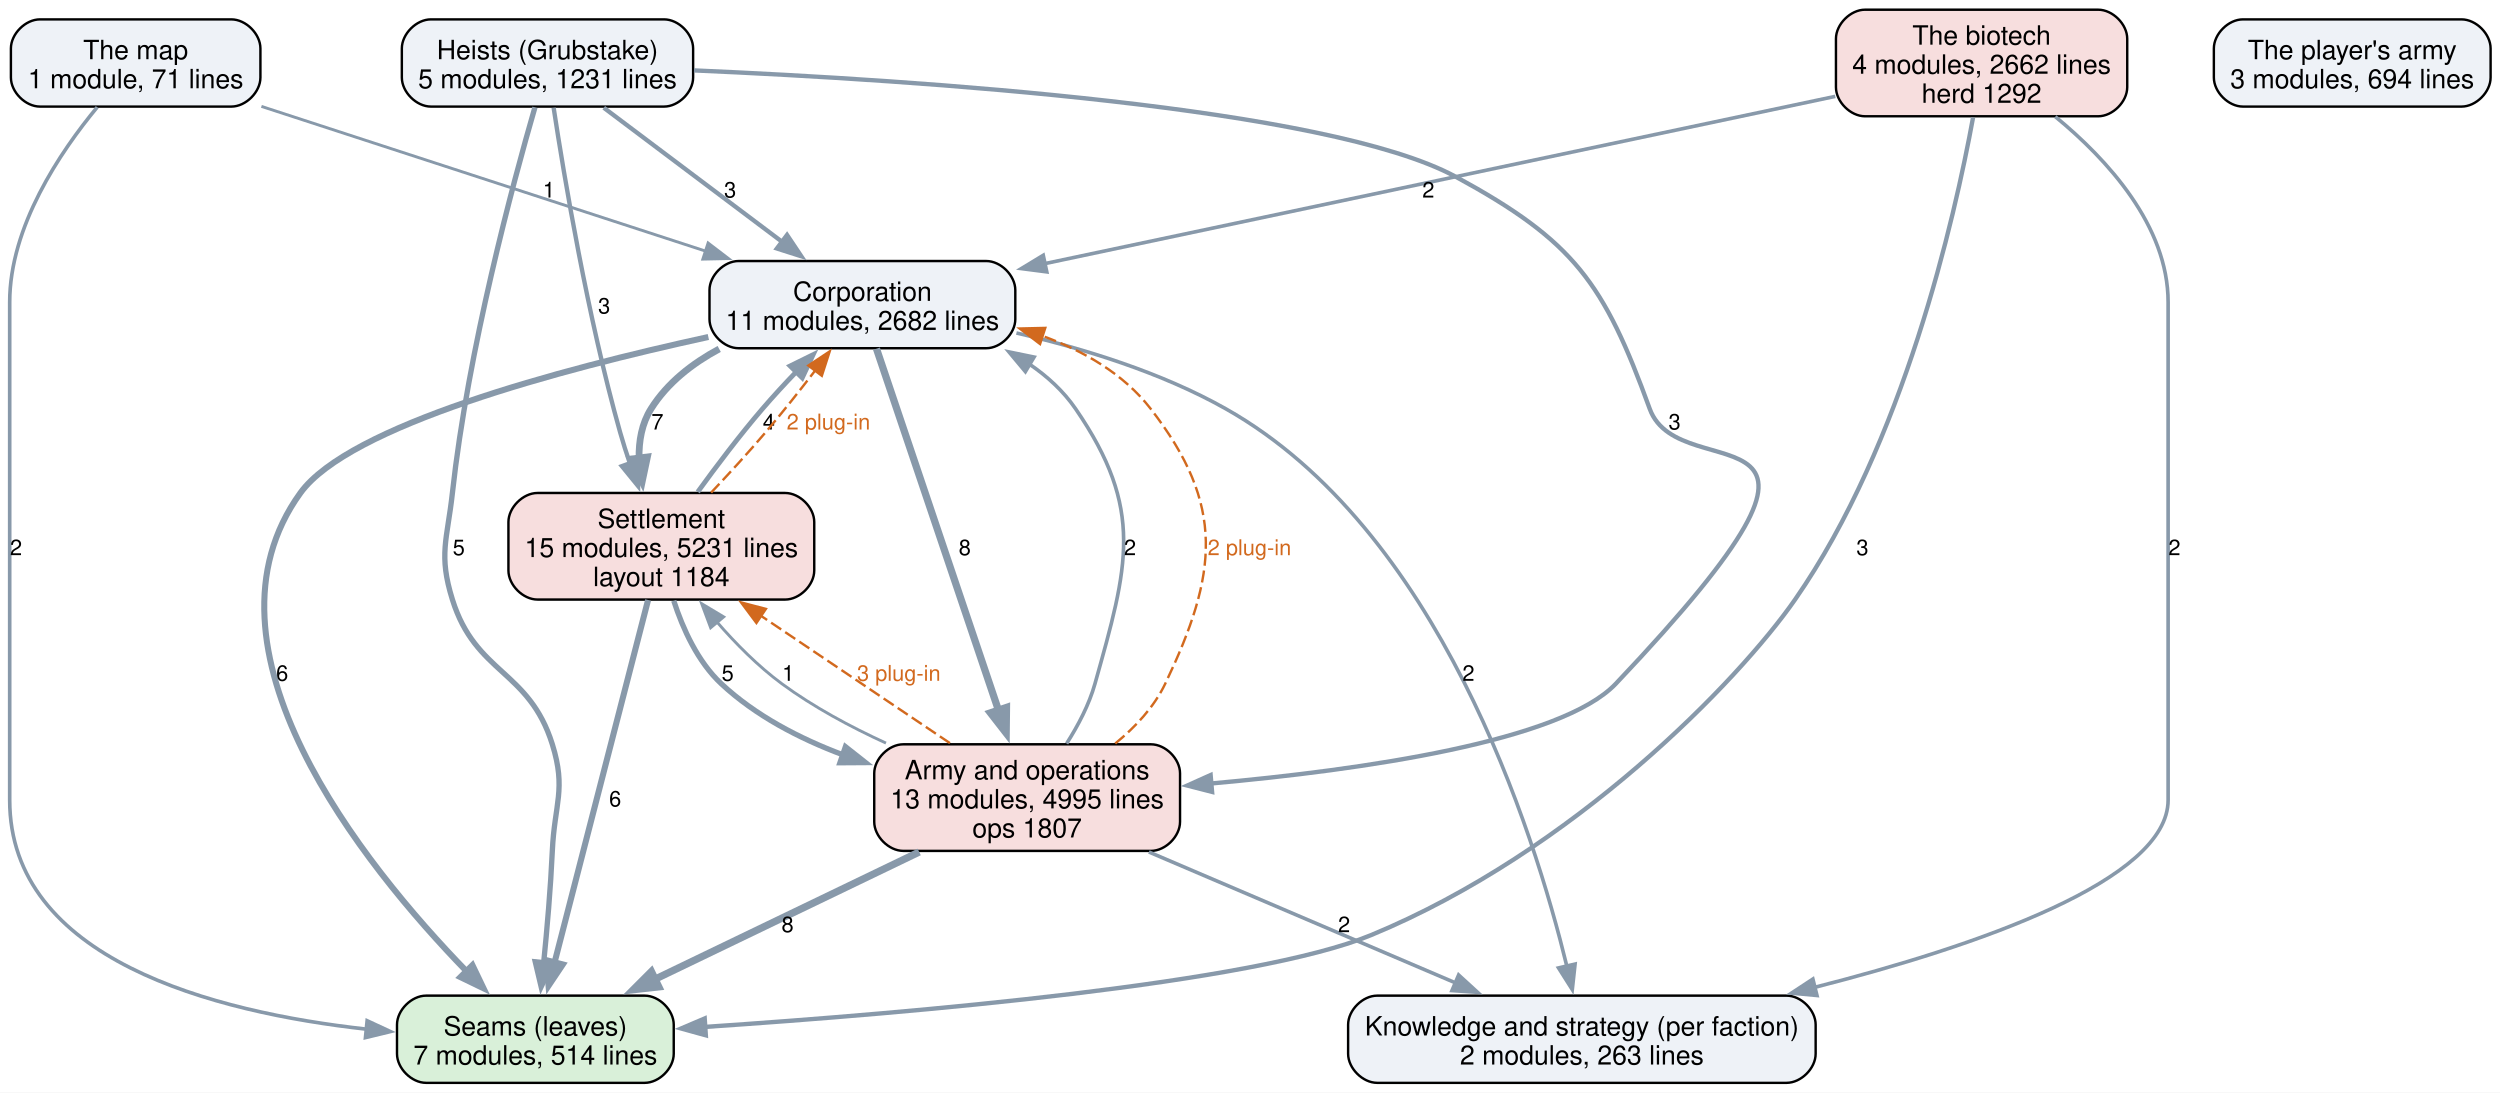
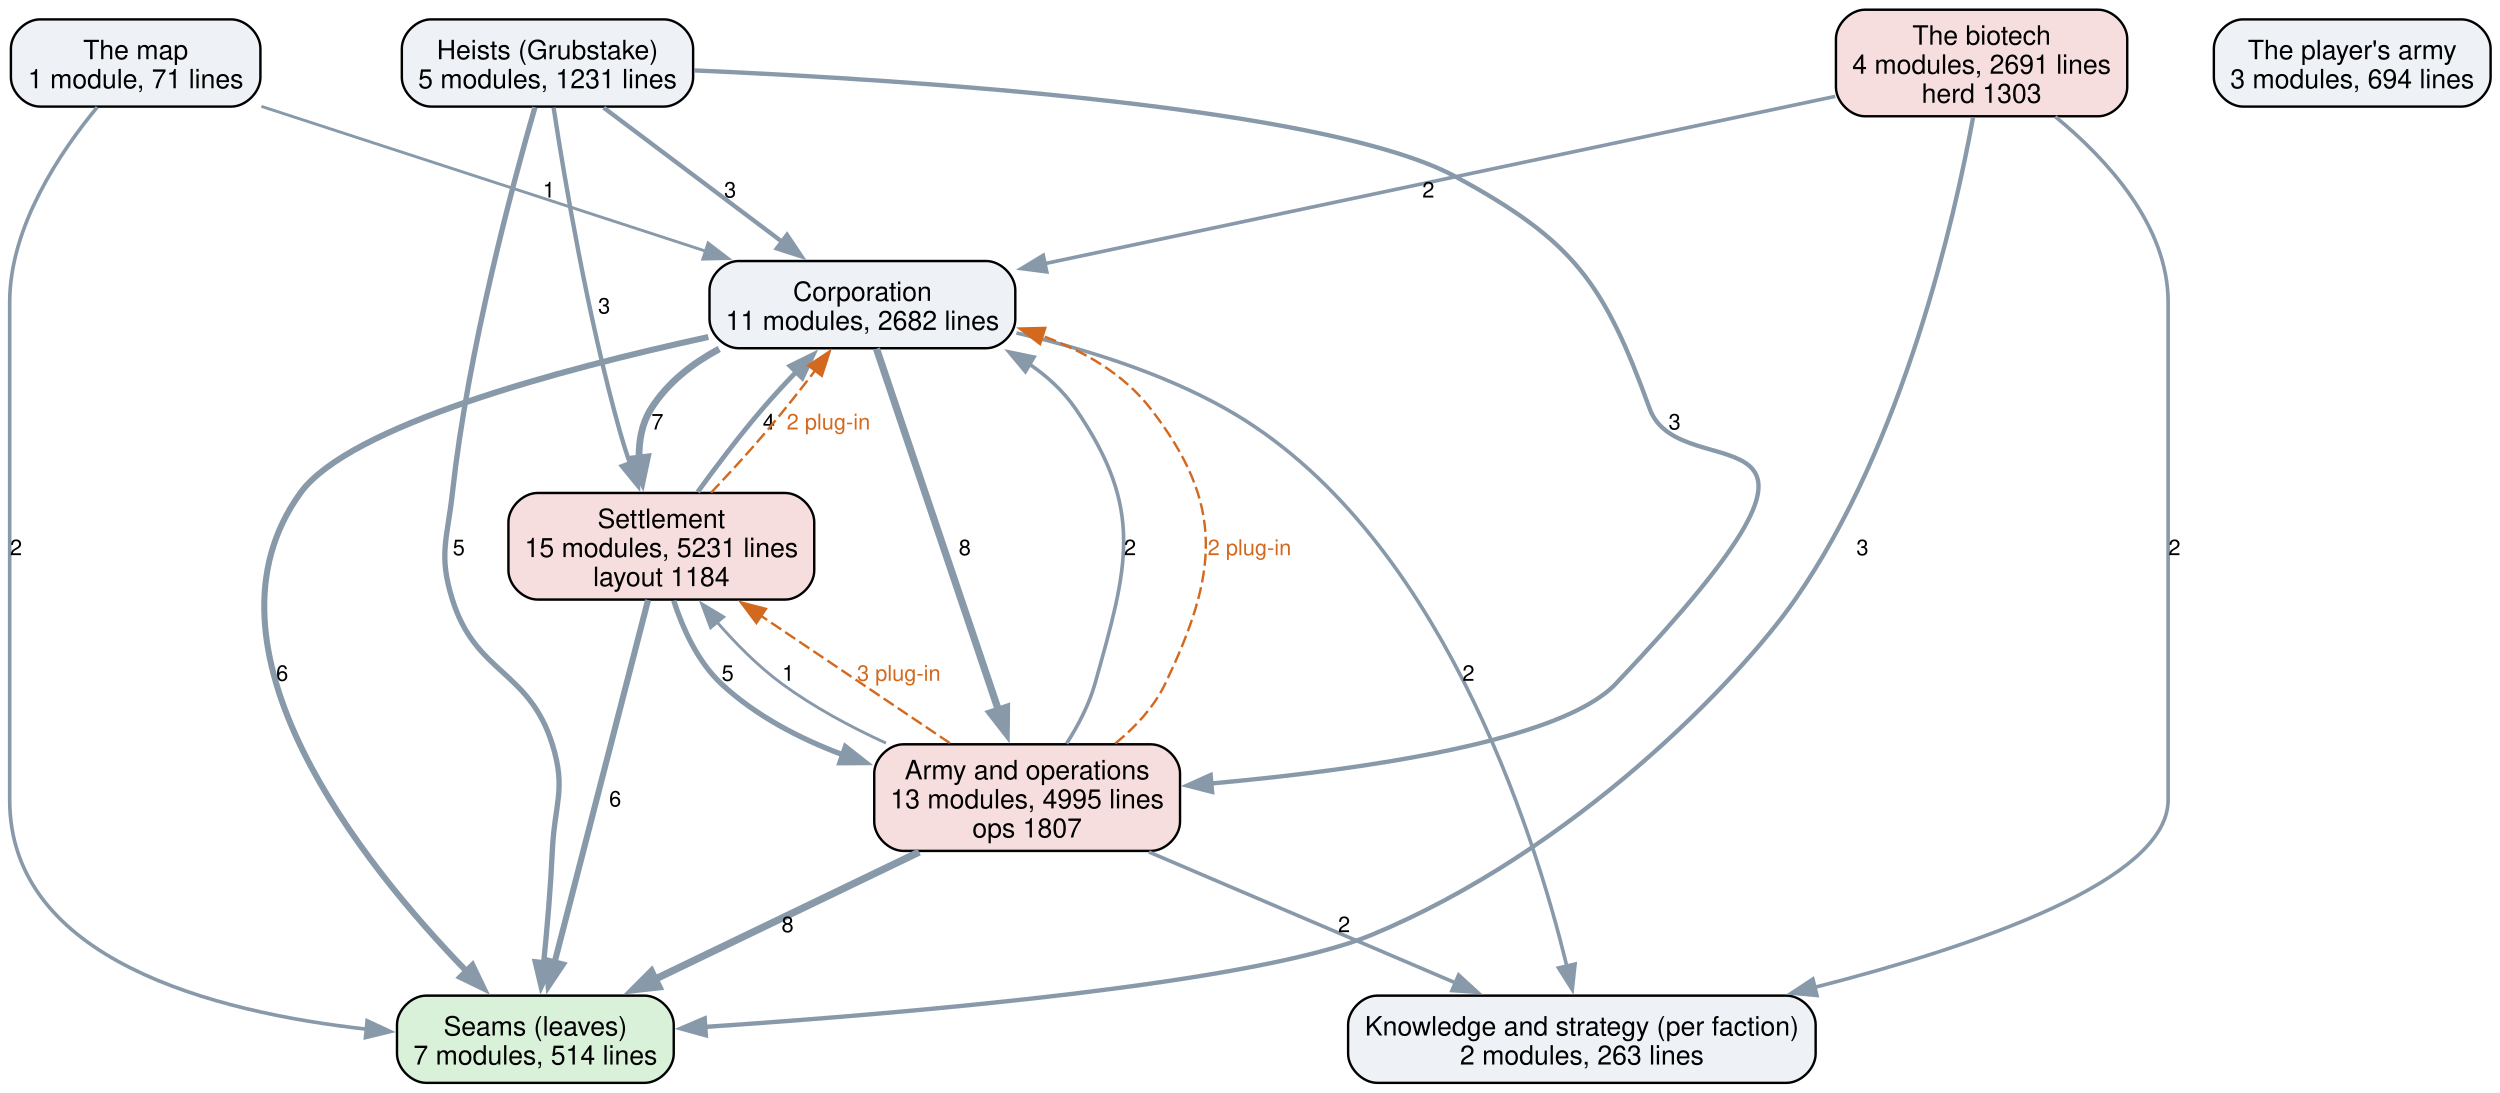
<svg xmlns="http://www.w3.org/2000/svg" width="1032pt" height="451pt" viewBox="0.00 0.00 1032.00 451.00">
  <g id="graph0" class="graph" transform="scale(1 1) rotate(0) translate(4 447)">
    <polygon fill="white" stroke="none" points="-4,4 -4,-447 1028.12,-447 1028.12,4 -4,4" />
    <g id="node1" class="node">
      <path fill="#d9f0d9" stroke="black" d="M262.12,-36C262.12,-36 171.88,-36 171.88,-36 165.88,-36 159.88,-30 159.88,-24 159.88,-24 159.88,-12 159.88,-12 159.88,-6 165.88,0 171.88,0 171.88,0 262.12,0 262.12,0 268.12,0 274.12,-6 274.12,-12 274.12,-12 274.12,-24 274.12,-24 274.12,-30 268.12,-36 262.12,-36" />
      <text xml:space="preserve" text-anchor="middle" x="217" y="-19.55" font-family="Helvetica,sans-Serif" font-size="11.00">Seams (leaves)</text>
      <text xml:space="preserve" text-anchor="middle" x="217" y="-7.55" font-family="Helvetica,sans-Serif" font-size="11.00">7 modules, 514 lines</text>
    </g>
    <g id="node2" class="node">
      <path fill="#eef2f7" stroke="black" d="M733.5,-36C733.5,-36 564.5,-36 564.5,-36 558.5,-36 552.5,-30 552.5,-24 552.5,-24 552.5,-12 552.5,-12 552.5,-6 558.5,0 564.5,0 564.5,0 733.5,0 733.5,0 739.5,0 745.5,-6 745.5,-12 745.5,-12 745.5,-24 745.5,-24 745.5,-30 739.5,-36 733.5,-36" />
      <text xml:space="preserve" text-anchor="middle" x="649" y="-19.55" font-family="Helvetica,sans-Serif" font-size="11.00">Knowledge and strategy (per faction)</text>
      <text xml:space="preserve" text-anchor="middle" x="649" y="-7.55" font-family="Helvetica,sans-Serif" font-size="11.00">2 modules, 263 lines</text>
    </g>
    <g id="node3" class="node">
      <path fill="#eef2f7" stroke="black" d="M403.12,-339.25C403.12,-339.25 300.88,-339.25 300.88,-339.25 294.88,-339.25 288.88,-333.25 288.88,-327.25 288.88,-327.25 288.88,-315.25 288.88,-315.25 288.88,-309.25 294.88,-303.25 300.88,-303.25 300.88,-303.25 403.12,-303.25 403.12,-303.25 409.12,-303.25 415.12,-309.25 415.12,-315.25 415.12,-315.25 415.12,-327.25 415.12,-327.25 415.12,-333.25 409.12,-339.25 403.12,-339.25" />
      <text xml:space="preserve" text-anchor="middle" x="352" y="-322.8" font-family="Helvetica,sans-Serif" font-size="11.00">Corporation</text>
      <text xml:space="preserve" text-anchor="middle" x="352" y="-310.8" font-family="Helvetica,sans-Serif" font-size="11.00">11 modules, 2682 lines</text>
    </g>
    <g id="edge7" class="edge">
      <path fill="none" stroke="#8899aa" stroke-width="2.5" d="M288.41,-307.89C226.87,-294.47 140.03,-271.23 120,-243.5 73.85,-179.62 145.62,-90.35 188.57,-46.09" />
      <polygon fill="#8899aa" stroke="#8899aa" stroke-width="2.5" points="191.02,-48.59 195.6,-39.03 186.06,-43.65 191.02,-48.59" />
      <text xml:space="preserve" text-anchor="middle" x="112.48" y="-165.95" font-family="Helvetica,sans-Serif" font-size="9.00">6</text>
    </g>
    <g id="edge6" class="edge">
      <path fill="none" stroke="#8899aa" stroke-width="1.5" d="M415.58,-309.54C443.32,-303.12 475.5,-293.2 502,-278.25 589.78,-228.74 629.08,-104.5 642.86,-47.9" />
      <polygon fill="#8899aa" stroke="#8899aa" stroke-width="1.5" points="646.19,-49.03 645.04,-38.49 639.37,-47.44 646.19,-49.03" />
      <text xml:space="preserve" text-anchor="middle" x="602.18" y="-165.95" font-family="Helvetica,sans-Serif" font-size="9.00">2</text>
    </g>
    <g id="node4" class="node">
      <path fill="#f7dede" stroke="black" d="M320.12,-243.5C320.12,-243.5 217.88,-243.5 217.88,-243.5 211.88,-243.5 205.88,-237.5 205.88,-231.5 205.88,-231.5 205.88,-211.5 205.88,-211.5 205.88,-205.5 211.88,-199.5 217.88,-199.5 217.88,-199.5 320.12,-199.5 320.12,-199.5 326.12,-199.5 332.12,-205.5 332.12,-211.5 332.12,-211.5 332.12,-231.5 332.12,-231.5 332.12,-237.5 326.12,-243.5 320.12,-243.5" />
      <text xml:space="preserve" text-anchor="middle" x="269" y="-229.05" font-family="Helvetica,sans-Serif" font-size="11.00">Settlement</text>
      <text xml:space="preserve" text-anchor="middle" x="269" y="-217.05" font-family="Helvetica,sans-Serif" font-size="11.00">15 modules, 5231 lines</text>
      <text xml:space="preserve" text-anchor="middle" x="269" y="-205.05" font-family="Helvetica,sans-Serif" font-size="11.00">layout 1184</text>
    </g>
    <g id="edge8" class="edge">
      <path fill="none" stroke="#8899aa" stroke-width="2.8" d="M292.89,-302.96C281.73,-296.95 271.46,-288.93 264.75,-278.25 260.93,-272.17 259.67,-264.95 259.81,-257.75" />
      <polygon fill="#8899aa" stroke="#8899aa" stroke-width="2.8" points="263.26,-258.39 261.07,-248.03 256.32,-257.5 263.26,-258.39" />
      <text xml:space="preserve" text-anchor="middle" x="267.38" y="-269.7" font-family="Helvetica,sans-Serif" font-size="9.00">7</text>
    </g>
    <g id="node5" class="node">
      <path fill="#f7dede" stroke="black" d="M471.12,-139.75C471.12,-139.75 368.88,-139.75 368.88,-139.75 362.88,-139.75 356.88,-133.75 356.88,-127.75 356.88,-127.75 356.88,-107.75 356.88,-107.75 356.88,-101.75 362.88,-95.75 368.88,-95.75 368.88,-95.75 471.12,-95.75 471.12,-95.75 477.12,-95.75 483.12,-101.75 483.12,-107.75 483.12,-107.75 483.12,-127.75 483.12,-127.75 483.12,-133.75 477.12,-139.75 471.12,-139.75" />
      <text xml:space="preserve" text-anchor="middle" x="420" y="-125.3" font-family="Helvetica,sans-Serif" font-size="11.00">Army and operations</text>
      <text xml:space="preserve" text-anchor="middle" x="420" y="-113.3" font-family="Helvetica,sans-Serif" font-size="11.00">13 modules, 4995 lines</text>
      <text xml:space="preserve" text-anchor="middle" x="420" y="-101.3" font-family="Helvetica,sans-Serif" font-size="11.00">ops 1807</text>
    </g>
    <g id="edge5" class="edge">
      <path fill="none" stroke="#8899aa" stroke-width="3" d="M357.8,-303.07C368.94,-270.06 393.52,-197.21 408.23,-153.63" />
      <polygon fill="#8899aa" stroke="#8899aa" stroke-width="3" points="411.47,-154.97 411.35,-144.37 404.84,-152.73 411.47,-154.97" />
      <text xml:space="preserve" text-anchor="middle" x="394.27" y="-217.82" font-family="Helvetica,sans-Serif" font-size="9.00">8</text>
    </g>
    <g id="edge15" class="edge">
      <path fill="none" stroke="#8899aa" stroke-width="2.5" d="M263.53,-199.32C254.3,-163.52 235.57,-90.95 224.9,-49.62" />
      <polygon fill="#8899aa" stroke="#8899aa" stroke-width="2.5" points="228.33,-48.88 222.44,-40.08 221.55,-50.63 228.33,-48.88" />
      <text xml:space="preserve" text-anchor="middle" x="249.94" y="-114.08" font-family="Helvetica,sans-Serif" font-size="9.00">6</text>
    </g>
    <g id="edge14" class="edge">
      <path fill="none" stroke="#8899aa" stroke-width="2" d="M284.02,-243.93C291.69,-254.52 301.37,-267.33 310.75,-278.25 315.13,-283.35 319.99,-288.61 324.78,-293.6" />
      <polygon fill="#8899aa" stroke="#8899aa" stroke-width="2" points="322.16,-295.93 331.67,-300.61 327.16,-291.02 322.16,-295.93" />
      <text xml:space="preserve" text-anchor="middle" x="313.38" y="-269.7" font-family="Helvetica,sans-Serif" font-size="9.00">4</text>
    </g>
    <g id="edge23" class="edge">
      <path fill="none" stroke="#d2691e" stroke-dasharray="5,2" d="M289.55,-243.65C296.81,-251.33 304.92,-260.17 312,-268.5 318.95,-276.67 326.22,-285.86 332.62,-294.2" />
      <polygon fill="#d2691e" stroke="#d2691e" points="329.67,-296.1 338.5,-301.95 335.25,-291.87 329.67,-296.1" />
      <text xml:space="preserve" text-anchor="middle" x="337.98" y="-269.7" font-family="Helvetica,sans-Serif" font-size="9.00" fill="#d2691e">2 plug-in</text>
    </g>
    <g id="edge13" class="edge">
      <path fill="none" stroke="#8899aa" stroke-width="2.2" d="M274.12,-199.02C277.85,-187.5 284,-173.86 293.75,-164.75 307.81,-151.62 325.91,-142.18 344,-135.4" />
      <polygon fill="#8899aa" stroke="#8899aa" stroke-width="2.2" points="344.99,-138.77 353.31,-132.21 342.72,-132.14 344.99,-138.77" />
      <text xml:space="preserve" text-anchor="middle" x="296.38" y="-165.95" font-family="Helvetica,sans-Serif" font-size="9.00">5</text>
    </g>
    <g id="edge3" class="edge">
      <path fill="none" stroke="#8899aa" stroke-width="3" d="M375.45,-95.3C343.1,-79.72 299.33,-58.64 265.99,-42.59" />
      <polygon fill="#8899aa" stroke="#8899aa" stroke-width="3" points="267.94,-39.64 257.41,-38.46 264.9,-45.95 267.94,-39.64" />
      <text xml:space="preserve" text-anchor="middle" x="321.12" y="-62.2" font-family="Helvetica,sans-Serif" font-size="9.00">8</text>
    </g>
    <g id="edge2" class="edge">
      <path fill="none" stroke="#8899aa" stroke-width="1.5" d="M470.26,-95.3C507.88,-79.24 559.19,-57.33 597.19,-41.11" />
      <polygon fill="#8899aa" stroke="#8899aa" stroke-width="1.5" points="598.12,-44.53 605.94,-37.38 595.37,-38.09 598.12,-44.53" />
      <text xml:space="preserve" text-anchor="middle" x="550.84" y="-62.2" font-family="Helvetica,sans-Serif" font-size="9.00">2</text>
    </g>
    <g id="edge1" class="edge">
      <path fill="none" stroke="#8899aa" stroke-width="1.5" d="M436.3,-140.07C441.03,-147.48 445.58,-156.11 448,-164.75 461.65,-213.44 468.6,-236.55 440,-278.25 435,-285.54 428.37,-291.61 420.99,-296.65" />
      <polygon fill="#8899aa" stroke="#8899aa" stroke-width="1.5" points="419.28,-293.59 412.49,-301.73 422.87,-299.6 419.28,-293.59" />
      <text xml:space="preserve" text-anchor="middle" x="462.47" y="-217.82" font-family="Helvetica,sans-Serif" font-size="9.00">2</text>
    </g>
    <g id="edge21" class="edge">
      <path fill="none" stroke="#d2691e" stroke-dasharray="5,2" d="M456.38,-140.09C464.67,-146.85 472.39,-155.11 477,-164.75 498.79,-210.33 501.92,-238.31 471,-278.25 459.84,-292.67 443.36,-302.15 426.19,-308.38" />
      <polygon fill="#d2691e" stroke="#d2691e" points="425.34,-304.98 416.9,-311.39 427.49,-311.64 425.34,-304.98" />
      <text xml:space="preserve" text-anchor="middle" x="511.78" y="-217.82" font-family="Helvetica,sans-Serif" font-size="9.00" fill="#d2691e">2 plug-in</text>
    </g>
    <g id="edge4" class="edge">
      <path fill="none" stroke="#8899aa" stroke-width="1.2" d="M361.73,-140.25C347.02,-146.98 331.74,-155.2 318.75,-164.75 308.95,-171.96 299.66,-181.36 291.82,-190.39" />
      <polygon fill="#8899aa" stroke="#8899aa" stroke-width="1.2" points="289.36,-187.87 285.65,-197.8 294.74,-192.35 289.36,-187.87" />
      <text xml:space="preserve" text-anchor="middle" x="321.38" y="-165.95" font-family="Helvetica,sans-Serif" font-size="9.00">1</text>
    </g>
    <g id="edge22" class="edge">
      <path fill="none" stroke="#d2691e" stroke-dasharray="5,2" d="M388.13,-140.23C365.4,-155.54 334.65,-176.27 310.08,-192.82" />
      <polygon fill="#d2691e" stroke="#d2691e" points="308.25,-189.83 301.91,-198.32 312.16,-195.64 308.25,-189.83" />
      <text xml:space="preserve" text-anchor="middle" x="367.03" y="-165.95" font-family="Helvetica,sans-Serif" font-size="9.00" fill="#d2691e">3 plug-in</text>
    </g>
    <g id="node6" class="node">
      <path fill="#eef2f7" stroke="black" d="M270.12,-439C270.12,-439 173.88,-439 173.88,-439 167.88,-439 161.88,-433 161.88,-427 161.88,-427 161.88,-415 161.88,-415 161.88,-409 167.88,-403 173.88,-403 173.88,-403 270.12,-403 270.12,-403 276.12,-403 282.12,-409 282.12,-415 282.12,-415 282.12,-427 282.12,-427 282.12,-433 276.12,-439 270.12,-439" />
      <text xml:space="preserve" text-anchor="middle" x="222" y="-422.55" font-family="Helvetica,sans-Serif" font-size="11.00">Heists (Grubstake)</text>
      <text xml:space="preserve" text-anchor="middle" x="222" y="-410.55" font-family="Helvetica,sans-Serif" font-size="11.00">5 modules, 1231 lines</text>
    </g>
    <g id="edge11" class="edge">
      <path fill="none" stroke="#8899aa" stroke-width="2.2" d="M216.82,-402.68C207.73,-371.29 189.26,-302.79 182.75,-243.5 180.61,-224.06 176.93,-218.17 182.75,-199.5 192.35,-168.69 214.4,-170.56 224,-139.75 229.82,-121.08 224.89,-115.29 224,-95.75 223.3,-80.41 221.82,-63.4 220.4,-49.3" />
      <polygon fill="#8899aa" stroke="#8899aa" stroke-width="2.2" points="223.92,-49.23 219.39,-39.66 216.95,-49.97 223.92,-49.23" />
      <text xml:space="preserve" text-anchor="middle" x="185.38" y="-217.82" font-family="Helvetica,sans-Serif" font-size="9.00">5</text>
    </g>
    <g id="edge10" class="edge">
      <path fill="none" stroke="#8899aa" stroke-width="1.8" d="M245.24,-402.52C265.76,-387.09 295.91,-364.43 318.94,-347.11" />
      <polygon fill="#8899aa" stroke="#8899aa" stroke-width="1.8" points="320.89,-350.02 326.78,-341.21 316.69,-344.42 320.89,-350.02" />
      <text xml:space="preserve" text-anchor="middle" x="297.41" y="-365.45" font-family="Helvetica,sans-Serif" font-size="9.00">3</text>
    </g>
    <g id="edge12" class="edge">
      <path fill="none" stroke="#8899aa" stroke-width="1.8" d="M224.54,-402.52C228.87,-374.1 238.54,-316.24 252,-268.5 253.19,-264.27 254.59,-259.89 256.07,-255.57" />
      <polygon fill="#8899aa" stroke="#8899aa" stroke-width="1.8" points="259.29,-256.95 259.4,-246.36 252.71,-254.57 259.29,-256.95" />
      <text xml:space="preserve" text-anchor="middle" x="245.4" y="-317.57" font-family="Helvetica,sans-Serif" font-size="9.00">3</text>
    </g>
    <g id="edge9" class="edge">
      <path fill="none" stroke="#8899aa" stroke-width="1.8" d="M282.48,-417.94C374.39,-413.93 544.14,-402.77 597,-374 645.71,-347.49 658.09,-330.38 677,-278.25 689.63,-243.43 779.38,-287.46 663,-164.75 640.47,-141 558.56,-129.22 496,-123.58" />
      <polygon fill="#8899aa" stroke="#8899aa" stroke-width="1.8" points="496.35,-120.1 486.09,-122.73 495.75,-127.07 496.35,-120.1" />
      <text xml:space="preserve" text-anchor="middle" x="687.27" y="-269.7" font-family="Helvetica,sans-Serif" font-size="9.00">3</text>
    </g>
    <g id="node7" class="node">
      <path fill="#f7dede" stroke="black" d="M862.12,-443C862.12,-443 765.88,-443 765.88,-443 759.88,-443 753.88,-437 753.88,-431 753.88,-431 753.88,-411 753.88,-411 753.88,-405 759.88,-399 765.88,-399 765.88,-399 862.12,-399 862.12,-399 868.12,-399 874.12,-405 874.12,-411 874.12,-411 874.12,-431 874.12,-431 874.12,-437 868.12,-443 862.12,-443" />
      <text xml:space="preserve" text-anchor="middle" x="814" y="-428.55" font-family="Helvetica,sans-Serif" font-size="11.00">The biotech</text>
-       <text xml:space="preserve" text-anchor="middle" x="814" y="-416.55" font-family="Helvetica,sans-Serif" font-size="11.00">4 modules, 2662 lines</text>
-       <text xml:space="preserve" text-anchor="middle" x="814" y="-404.55" font-family="Helvetica,sans-Serif" font-size="11.00">herd 1292</text>
+       <text xml:space="preserve" text-anchor="middle" x="814" y="-416.55" font-family="Helvetica,sans-Serif" font-size="11.00">4 modules, 2691 lines</text>
+       <text xml:space="preserve" text-anchor="middle" x="814" y="-404.55" font-family="Helvetica,sans-Serif" font-size="11.00">herd 1303</text>
    </g>
    <g id="edge18" class="edge">
      <path fill="none" stroke="#8899aa" stroke-width="1.8" d="M810.48,-398.51C802.87,-356.93 781.8,-263.91 737,-199.5 713.74,-166.06 645.6,-95.54 562,-61 513.75,-41.06 373.08,-28.89 286.99,-23.09" />
      <polygon fill="#8899aa" stroke="#8899aa" stroke-width="1.8" points="287.37,-19.61 277.16,-22.44 286.91,-26.59 287.37,-19.61" />
      <text xml:space="preserve" text-anchor="middle" x="764.82" y="-217.82" font-family="Helvetica,sans-Serif" font-size="9.00">3</text>
    </g>
    <g id="edge17" class="edge">
      <path fill="none" stroke="#8899aa" stroke-width="1.5" d="M844.43,-398.84C865.96,-381.15 891,-353.79 891,-322.25 891,-322.25 891,-322.25 891,-116.75 891,-83.71 812.49,-56.6 744.9,-39.38" />
      <polygon fill="#8899aa" stroke="#8899aa" stroke-width="1.5" points="746.05,-36.06 735.5,-37.04 744.36,-42.85 746.05,-36.06" />
      <text xml:space="preserve" text-anchor="middle" x="893.62" y="-217.82" font-family="Helvetica,sans-Serif" font-size="9.00">2</text>
    </g>
    <g id="edge16" class="edge">
      <path fill="none" stroke="#8899aa" stroke-width="1.5" d="M753.6,-407.22C669.8,-389.49 518.32,-357.44 427.26,-338.17" />
      <polygon fill="#8899aa" stroke="#8899aa" stroke-width="1.5" points="428.11,-334.77 417.6,-336.13 426.66,-341.62 428.11,-334.77" />
      <text xml:space="preserve" text-anchor="middle" x="585.62" y="-365.45" font-family="Helvetica,sans-Serif" font-size="9.00">2</text>
    </g>
    <g id="node8" class="node">
      <path fill="#eef2f7" stroke="black" d="M91.5,-439C91.5,-439 12.5,-439 12.5,-439 6.5,-439 0.5,-433 0.5,-427 0.5,-427 0.5,-415 0.5,-415 0.5,-409 6.5,-403 12.5,-403 12.5,-403 91.5,-403 91.5,-403 97.5,-403 103.5,-409 103.5,-415 103.5,-415 103.5,-427 103.5,-427 103.5,-433 97.5,-439 91.5,-439" />
      <text xml:space="preserve" text-anchor="middle" x="52" y="-422.55" font-family="Helvetica,sans-Serif" font-size="11.00">The map</text>
      <text xml:space="preserve" text-anchor="middle" x="52" y="-410.55" font-family="Helvetica,sans-Serif" font-size="11.00">1 module, 71 lines</text>
    </g>
    <g id="edge20" class="edge">
      <path fill="none" stroke="#8899aa" stroke-width="1.5" d="M36.12,-402.74C20.82,-384.26 0,-353.39 0,-322.25 0,-322.25 0,-322.25 0,-116.75 0,-50.95 83.96,-29.19 147.43,-22.14" />
      <polygon fill="#8899aa" stroke="#8899aa" stroke-width="1.5" points="147.55,-25.64 157.16,-21.17 146.86,-18.68 147.55,-25.64" />
      <text xml:space="preserve" text-anchor="middle" x="2.62" y="-217.82" font-family="Helvetica,sans-Serif" font-size="9.00">2</text>
    </g>
    <g id="edge19" class="edge">
      <path fill="none" stroke="#8899aa" stroke-width="1.2" d="M103.91,-403.08C154.83,-386.5 232.58,-361.16 287.45,-343.28" />
      <polygon fill="#8899aa" stroke="#8899aa" stroke-width="1.2" points="288.3,-346.69 296.72,-340.26 286.13,-340.03 288.3,-346.69" />
      <text xml:space="preserve" text-anchor="middle" x="222.59" y="-365.45" font-family="Helvetica,sans-Serif" font-size="9.00">1</text>
    </g>
    <g id="node9" class="node">
      <path fill="#eef2f7" stroke="black" d="M1012.12,-439C1012.12,-439 921.88,-439 921.88,-439 915.88,-439 909.88,-433 909.88,-427 909.88,-427 909.88,-415 909.88,-415 909.88,-409 915.88,-403 921.88,-403 921.88,-403 1012.12,-403 1012.12,-403 1018.12,-403 1024.12,-409 1024.12,-415 1024.12,-415 1024.12,-427 1024.12,-427 1024.12,-433 1018.12,-439 1012.12,-439" />
      <text xml:space="preserve" text-anchor="middle" x="967" y="-422.55" font-family="Helvetica,sans-Serif" font-size="11.00">The player's army</text>
      <text xml:space="preserve" text-anchor="middle" x="967" y="-410.55" font-family="Helvetica,sans-Serif" font-size="11.00">3 modules, 694 lines</text>
    </g>
  </g>
</svg>
